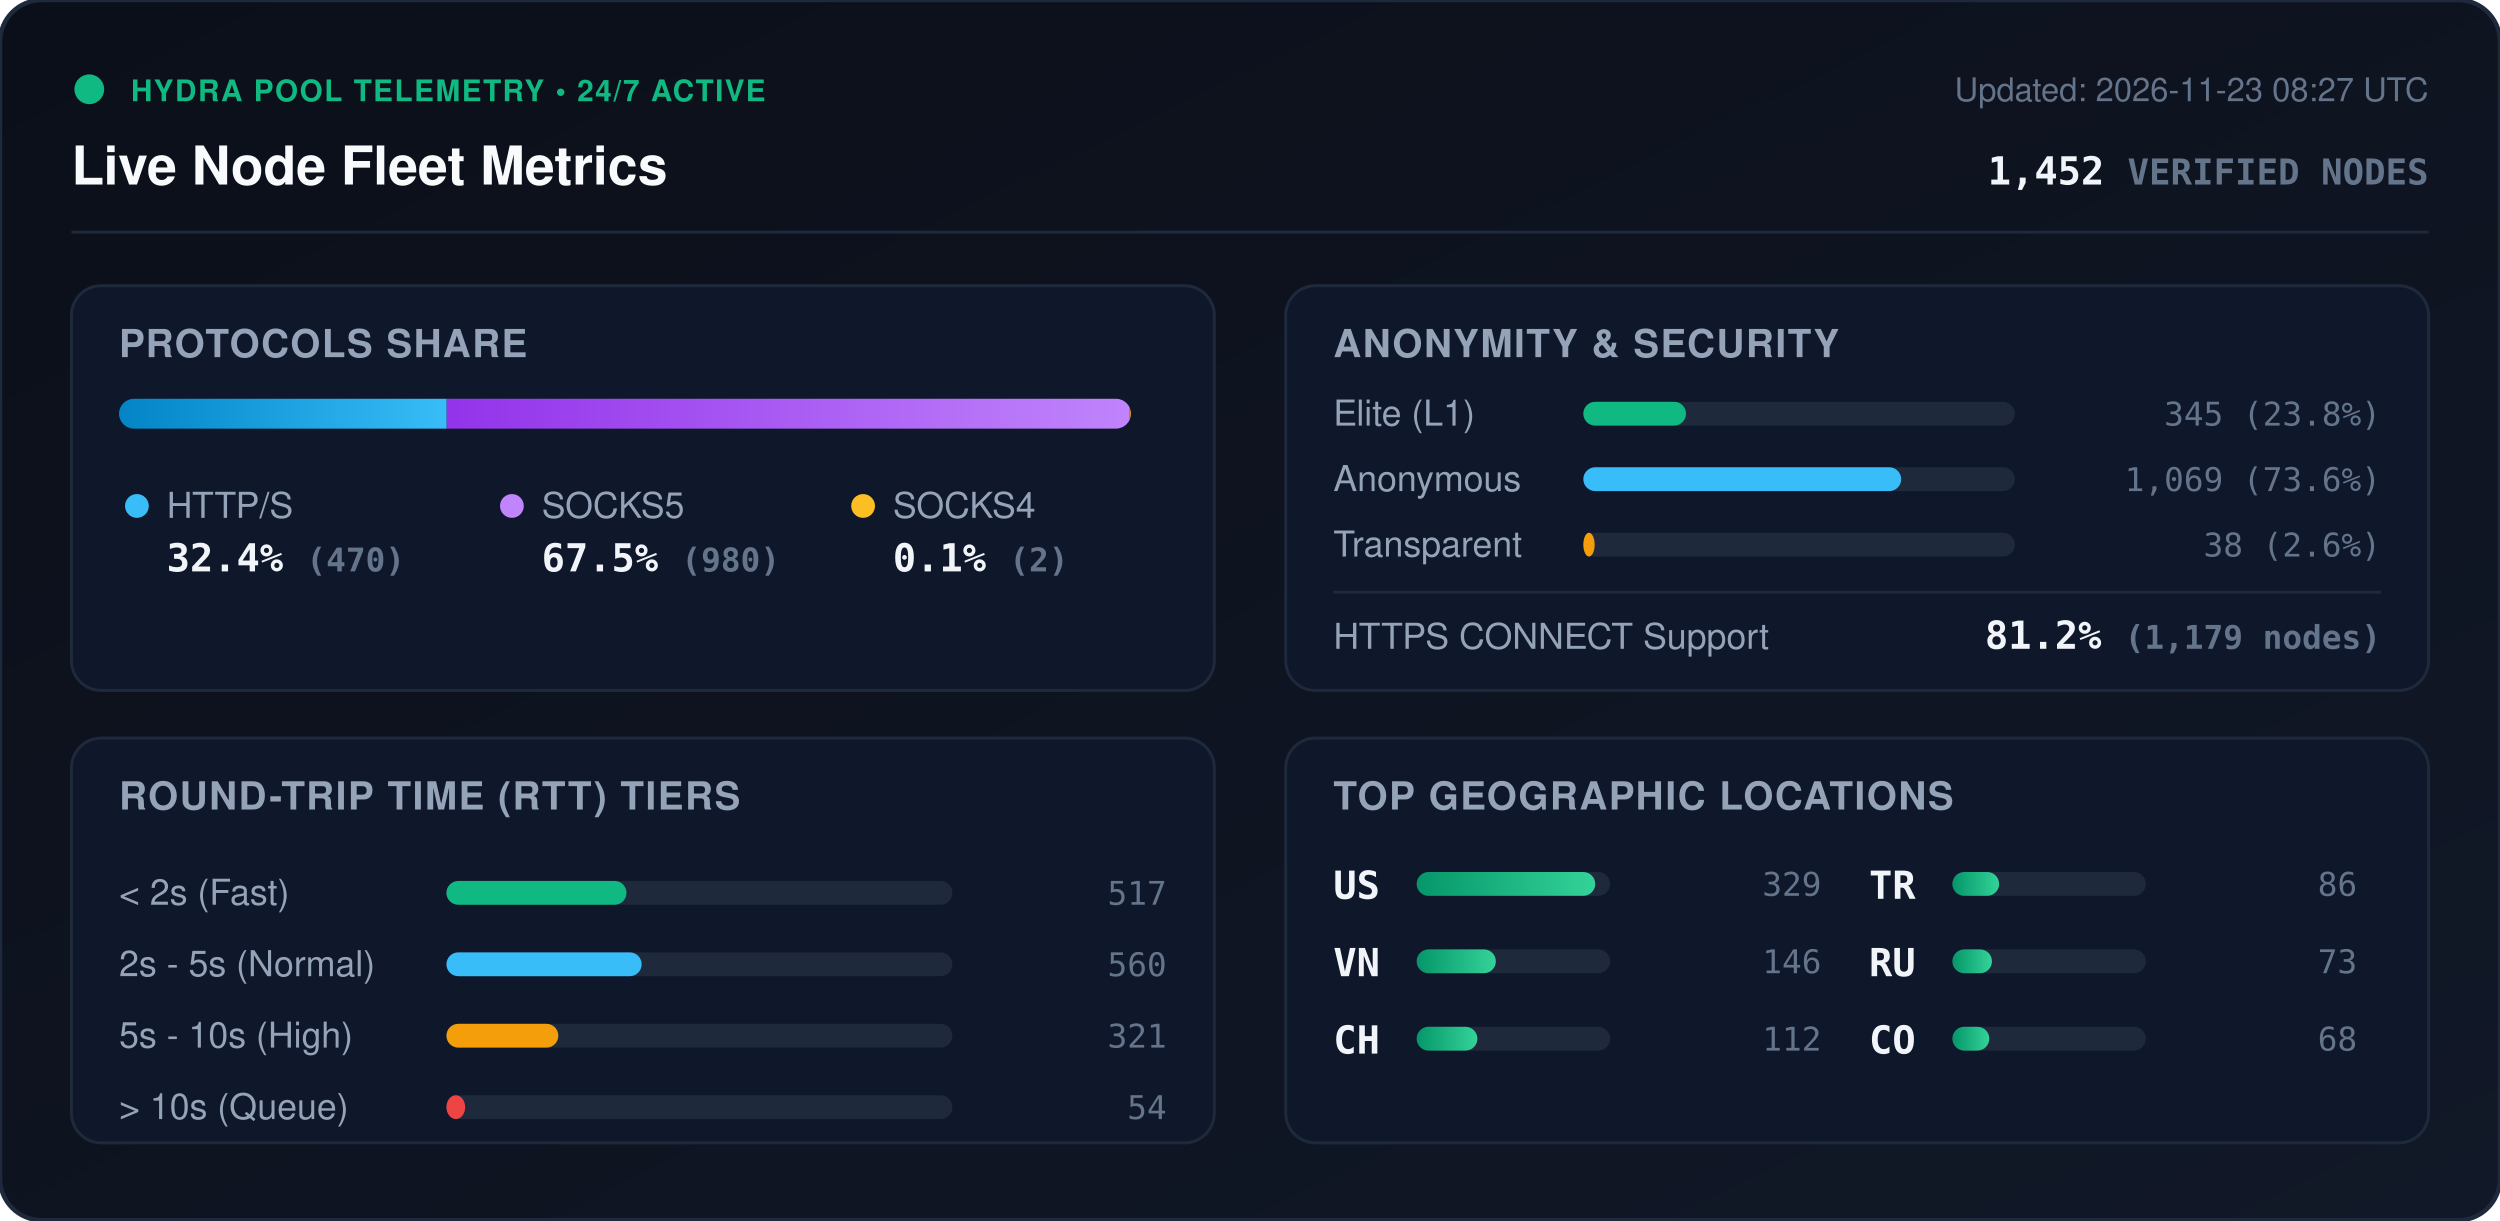
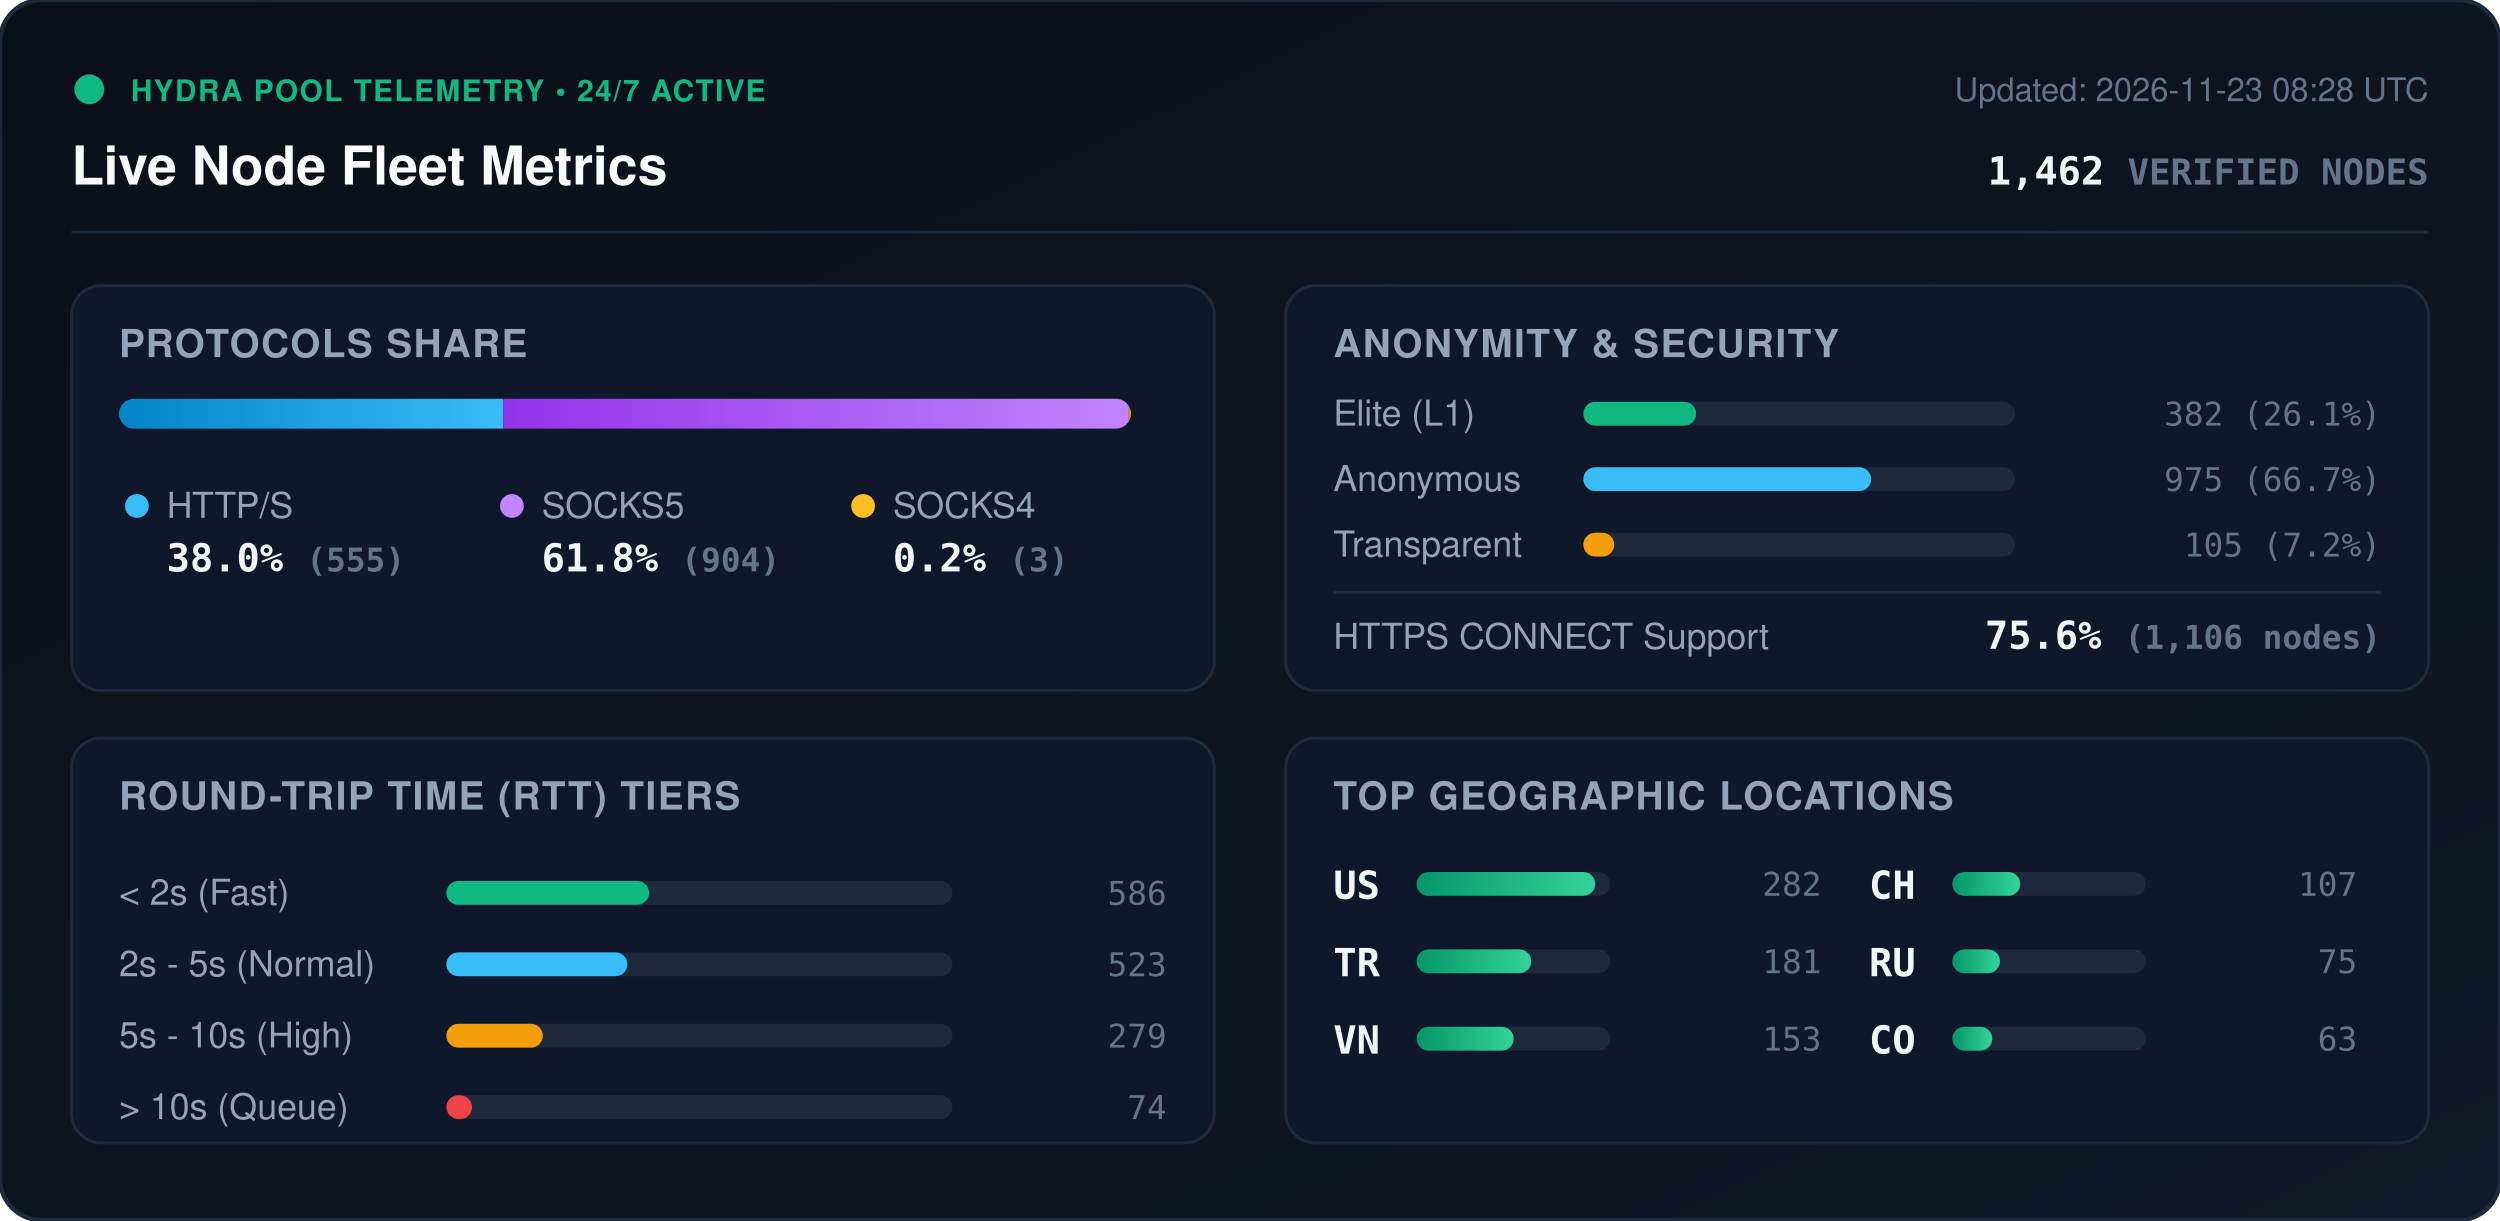
<svg xmlns="http://www.w3.org/2000/svg" viewBox="0 0 840 410" width="840" height="410" style="max-width: 100%; height: auto;">
  <defs>
    <linearGradient id="bg" x1="0%" y1="0%" x2="100%" y2="100%">
      <stop offset="0%" stop-color="#0b0f19" />
      <stop offset="100%" stop-color="#111827" />
    </linearGradient>
    <linearGradient id="bar-http" x1="0%" y1="0%" x2="100%" y2="0%">
      <stop offset="0%" stop-color="#0284c7" />
      <stop offset="100%" stop-color="#38bdf8" />
    </linearGradient>
    <linearGradient id="bar-socks5" x1="0%" y1="0%" x2="100%" y2="0%">
      <stop offset="0%" stop-color="#9333ea" />
      <stop offset="100%" stop-color="#c084fc" />
    </linearGradient>
    <linearGradient id="bar-socks4" x1="0%" y1="0%" x2="100%" y2="0%">
      <stop offset="0%" stop-color="#d97706" />
      <stop offset="100%" stop-color="#fbbf24" />
    </linearGradient>
    <linearGradient id="bar-green" x1="0%" y1="0%" x2="100%" y2="0%">
      <stop offset="0%" stop-color="#059669" />
      <stop offset="100%" stop-color="#34d399" />
    </linearGradient>
    <clipPath id="prog-track-clip">
      <rect width="340.0" height="10" rx="5" />
    </clipPath>
    <style>
      .title { font: 700 18px -apple-system, BlinkMacSystemFont, 'Segoe UI', Helvetica, Arial, sans-serif; fill: #f8fafc; }
      .sub { font: 500 11px -apple-system, BlinkMacSystemFont, 'Segoe UI', Helvetica, Arial, sans-serif; fill: #64748b; }
      .section-hdr { font: 600 13px -apple-system, BlinkMacSystemFont, 'Segoe UI', Helvetica, Arial, sans-serif; fill: #94a3b8; letter-spacing: 0.5px; }
      .metric-val { font: 700 13px -apple-system, BlinkMacSystemFont, 'Segoe UI', Helvetica, Arial, sans-serif; fill: #f1f5f9; }
      .metric-lbl { font: 500 12px -apple-system, BlinkMacSystemFont, 'Segoe UI', Helvetica, Arial, sans-serif; fill: #94a3b8; }
      .badge-txt { font: 700 10px -apple-system, BlinkMacSystemFont, 'Segoe UI', Helvetica, Arial, sans-serif; fill: #10b981; letter-spacing: 0.5px; }
      .mono { font-family: ui-monospace, SFMono-Regular, Menlo, Monaco, Consolas, monospace; }
      .pulse { animation: beacon 2s infinite ease-in-out; }
      @keyframes beacon { 0%, 100% { opacity: 1; } 50% { opacity: 0.35; } }
    </style>
  </defs>
  <rect width="840" height="410" rx="14" fill="url(#bg)" stroke="#1e293b" stroke-width="1.5" />
  <g transform="translate(24, 24)">
    <circle cx="6" cy="6" r="5" fill="#10b981" class="pulse" />
    <text x="20" y="10" class="badge-txt">HYDRA POOL TELEMETRY • 24/7 ACTIVE</text>
    <text x="0" y="38" class="title">Live Node Fleet Metrics</text>
-     <text x="792" y="10" text-anchor="end" class="sub">Updated: 2026-11-23 08:27 UTC</text>
-     <text x="792" y="38" text-anchor="end" class="metric-val mono" fill="#38bdf8">1,452 <tspan font-size="12" fill="#64748b">VERIFIED NODES</tspan>
+     <text x="792" y="10" text-anchor="end" class="sub">Updated: 2026-11-23 08:28 UTC</text>
+     <text x="792" y="38" text-anchor="end" class="metric-val mono" fill="#38bdf8">1,462 <tspan font-size="12" fill="#64748b">VERIFIED NODES</tspan>
    </text>
  </g>
  <line x1="24" y1="78" x2="816" y2="78" stroke="#1e293b" stroke-width="1" />
  <g transform="translate(24, 96)">
    <rect width="384" height="136" rx="10" fill="#0f172a" stroke="#1e293b" />
    <text x="16" y="24" class="section-hdr">PROTOCOLS SHARE</text>
    <g transform="translate(16, 38)">
      <rect width="340.0" height="10" rx="5" fill="#1e293b" />
      <g clip-path="url(#prog-track-clip)">
-         <rect x="0" width="110.1" height="10" fill="url(#bar-http)" />
-         <rect x="110.1" width="229.5" height="10" fill="url(#bar-socks5)" />
-         <rect x="339.6" width="0.5" height="10" fill="url(#bar-socks4)" />
+         <rect x="0" width="129.1" height="10" fill="url(#bar-http)" />
+         <rect x="129.1" width="210.2" height="10" fill="url(#bar-socks5)" />
+         <rect x="339.3" width="0.7" height="10" fill="url(#bar-socks4)" />
      </g>
    </g>
    <g transform="translate(16, 68)">
      <circle cx="6" cy="6" r="4" fill="#38bdf8" />
      <text x="16" y="10" class="metric-lbl">HTTP/S</text>
-       <text x="16" y="28" class="metric-val mono">32.4% <tspan font-size="11" fill="#64748b">(470)</tspan>
+       <text x="16" y="28" class="metric-val mono">38.0% <tspan font-size="11" fill="#64748b">(555)</tspan>
      </text>
      <circle cx="132" cy="6" r="4" fill="#c084fc" />
      <text x="142" y="10" class="metric-lbl">SOCKS5</text>
-       <text x="142" y="28" class="metric-val mono">67.5% <tspan font-size="11" fill="#64748b">(980)</tspan>
+       <text x="142" y="28" class="metric-val mono">61.8% <tspan font-size="11" fill="#64748b">(904)</tspan>
      </text>
      <circle cx="250" cy="6" r="4" fill="#fbbf24" />
      <text x="260" y="10" class="metric-lbl">SOCKS4</text>
-       <text x="260" y="28" class="metric-val mono">0.1% <tspan font-size="11" fill="#64748b">(2)</tspan>
+       <text x="260" y="28" class="metric-val mono">0.2% <tspan font-size="11" fill="#64748b">(3)</tspan>
      </text>
    </g>
  </g>
  <g transform="translate(432, 96)">
    <rect width="384" height="136" rx="10" fill="#0f172a" stroke="#1e293b" />
    <text x="16" y="24" class="section-hdr">ANONYMITY &amp; SECURITY</text>
    <text x="16" y="47" class="metric-lbl">Elite (L1)</text>
    <rect x="100" y="39" width="145.0" height="8" rx="4" fill="#1e293b" />
-     <rect x="100" y="39" width="34.5" height="8" rx="4" fill="#10b981" />
-     <text x="368" y="47" text-anchor="end" class="mono sub" fill="#e2e8f0">345 (23.8%)</text>
+     <rect x="100" y="39" width="37.9" height="8" rx="4" fill="#10b981" />
+     <text x="368" y="47" text-anchor="end" class="mono sub" fill="#e2e8f0">382 (26.1%)</text>
    <text x="16" y="69" class="metric-lbl">Anonymous</text>
    <rect x="100" y="61" width="145.0" height="8" rx="4" fill="#1e293b" />
-     <rect x="100" y="61" width="106.8" height="8" rx="4" fill="#38bdf8" />
-     <text x="368" y="69" text-anchor="end" class="mono sub" fill="#e2e8f0">1,069 (73.6%)</text>
+     <rect x="100" y="61" width="96.7" height="8" rx="4" fill="#38bdf8" />
+     <text x="368" y="69" text-anchor="end" class="mono sub" fill="#e2e8f0">975 (66.7%)</text>
    <text x="16" y="91" class="metric-lbl">Transparent</text>
    <rect x="100" y="83" width="145.0" height="8" rx="4" fill="#1e293b" />
-     <rect x="100" y="83" width="3.8" height="8" rx="4" fill="#f59e0b" />
-     <text x="368" y="91" text-anchor="end" class="mono sub" fill="#e2e8f0">38 (2.6%)</text>
+     <rect x="100" y="83" width="10.4" height="8" rx="4" fill="#f59e0b" />
+     <text x="368" y="91" text-anchor="end" class="mono sub" fill="#e2e8f0">105 (7.2%)</text>
    <line x1="16" y1="103" x2="368" y2="103" stroke="#1e293b" stroke-width="1" />
    <text x="16" y="122" class="metric-lbl">HTTPS CONNECT Support</text>
-     <text x="368" y="122" text-anchor="end" class="metric-val mono" fill="#34d399">81.2% <tspan font-size="11" fill="#64748b">(1,179 nodes)</tspan>
+     <text x="368" y="122" text-anchor="end" class="metric-val mono" fill="#34d399">75.6% <tspan font-size="11" fill="#64748b">(1,106 nodes)</tspan>
    </text>
  </g>
  <g transform="translate(24, 248)">
    <rect width="384" height="136" rx="10" fill="#0f172a" stroke="#1e293b" />
    <text x="16" y="24" class="section-hdr">ROUND-TRIP TIME (RTT) TIERS</text>
    <g transform="translate(16, 42)">
      <text x="0" y="14" class="metric-lbl">&lt; 2s (Fast)</text>
      <rect x="110" y="6" width="170" height="8" rx="4" fill="#1e293b" />
-       <rect x="110" y="6" width="60.5" height="8" rx="4" fill="#10b981" />
-       <text x="352" y="14" text-anchor="end" class="mono sub">517</text>
+       <rect x="110" y="6" width="68.1" height="8" rx="4" fill="#10b981" />
+       <text x="352" y="14" text-anchor="end" class="mono sub">586</text>
      <text x="0" y="38" class="metric-lbl">2s - 5s (Normal)</text>
      <rect x="110" y="30" width="170" height="8" rx="4" fill="#1e293b" />
-       <rect x="110" y="30" width="65.6" height="8" rx="4" fill="#38bdf8" />
-       <text x="352" y="38" text-anchor="end" class="mono sub">560</text>
+       <rect x="110" y="30" width="60.8" height="8" rx="4" fill="#38bdf8" />
+       <text x="352" y="38" text-anchor="end" class="mono sub">523</text>
      <text x="0" y="62" class="metric-lbl">5s - 10s (High)</text>
      <rect x="110" y="54" width="170" height="8" rx="4" fill="#1e293b" />
-       <rect x="110" y="54" width="37.6" height="8" rx="4" fill="#f59e0b" />
-       <text x="352" y="62" text-anchor="end" class="mono sub">321</text>
+       <rect x="110" y="54" width="32.4" height="8" rx="4" fill="#f59e0b" />
+       <text x="352" y="62" text-anchor="end" class="mono sub">279</text>
      <text x="0" y="86" class="metric-lbl">&gt; 10s (Queue)</text>
      <rect x="110" y="78" width="170" height="8" rx="4" fill="#1e293b" />
-       <rect x="110" y="78" width="6.3" height="8" rx="4" fill="#ef4444" />
-       <text x="352" y="86" text-anchor="end" class="mono sub">54</text>
+       <rect x="110" y="78" width="8.6" height="8" rx="4" fill="#ef4444" />
+       <text x="352" y="86" text-anchor="end" class="mono sub">74</text>
    </g>
  </g>
  <g transform="translate(432, 248)">
    <rect width="384" height="136" rx="10" fill="#0f172a" stroke="#1e293b" />
    <text x="16" y="24" class="section-hdr">TOP GEOGRAPHIC LOCATIONS</text>
    <g transform="translate(16, 42)">
      <g transform="translate(0, 0)">
        <text x="0" y="12" class="mono metric-val" font-size="12">US</text>
        <rect x="28" y="3" width="65" height="8" rx="4" fill="#1e293b" />
        <rect x="28" y="3" width="60.0" height="8" rx="4" fill="url(#bar-green)" />
-         <text x="164" y="11" text-anchor="end" class="mono sub">329</text>
+         <text x="164" y="11" text-anchor="end" class="mono sub">282</text>
      </g>
      <g transform="translate(0, 26)">
+         <text x="0" y="12" class="mono metric-val" font-size="12">TR</text>
+         <rect x="28" y="3" width="65" height="8" rx="4" fill="#1e293b" />
+         <rect x="28" y="3" width="38.5" height="8" rx="4" fill="url(#bar-green)" />
+         <text x="164" y="11" text-anchor="end" class="mono sub">181</text>
+       </g>
+       <g transform="translate(0, 52)">
        <text x="0" y="12" class="mono metric-val" font-size="12">VN</text>
        <rect x="28" y="3" width="65" height="8" rx="4" fill="#1e293b" />
-         <rect x="28" y="3" width="26.6" height="8" rx="4" fill="url(#bar-green)" />
-         <text x="164" y="11" text-anchor="end" class="mono sub">146</text>
+         <rect x="28" y="3" width="32.6" height="8" rx="4" fill="url(#bar-green)" />
+         <text x="164" y="11" text-anchor="end" class="mono sub">153</text>
      </g>
-       <g transform="translate(0, 52)">
+       <g transform="translate(180, 0)">
        <text x="0" y="12" class="mono metric-val" font-size="12">CH</text>
        <rect x="28" y="3" width="65" height="8" rx="4" fill="#1e293b" />
-         <rect x="28" y="3" width="20.4" height="8" rx="4" fill="url(#bar-green)" />
-         <text x="164" y="11" text-anchor="end" class="mono sub">112</text>
-       </g>
-       <g transform="translate(180, 0)">
-         <text x="0" y="12" class="mono metric-val" font-size="12">TR</text>
-         <rect x="28" y="3" width="65" height="8" rx="4" fill="#1e293b" />
-         <rect x="28" y="3" width="15.7" height="8" rx="4" fill="url(#bar-green)" />
-         <text x="164" y="11" text-anchor="end" class="mono sub">86</text>
+         <rect x="28" y="3" width="22.8" height="8" rx="4" fill="url(#bar-green)" />
+         <text x="164" y="11" text-anchor="end" class="mono sub">107</text>
      </g>
      <g transform="translate(180, 26)">
        <text x="0" y="12" class="mono metric-val" font-size="12">RU</text>
        <rect x="28" y="3" width="65" height="8" rx="4" fill="#1e293b" />
-         <rect x="28" y="3" width="13.3" height="8" rx="4" fill="url(#bar-green)" />
-         <text x="164" y="11" text-anchor="end" class="mono sub">73</text>
+         <rect x="28" y="3" width="16.0" height="8" rx="4" fill="url(#bar-green)" />
+         <text x="164" y="11" text-anchor="end" class="mono sub">75</text>
      </g>
      <g transform="translate(180, 52)">
        <text x="0" y="12" class="mono metric-val" font-size="12">CO</text>
        <rect x="28" y="3" width="65" height="8" rx="4" fill="#1e293b" />
-         <rect x="28" y="3" width="12.4" height="8" rx="4" fill="url(#bar-green)" />
-         <text x="164" y="11" text-anchor="end" class="mono sub">68</text>
+         <rect x="28" y="3" width="13.4" height="8" rx="4" fill="url(#bar-green)" />
+         <text x="164" y="11" text-anchor="end" class="mono sub">63</text>
      </g>
    </g>
  </g>
</svg>
